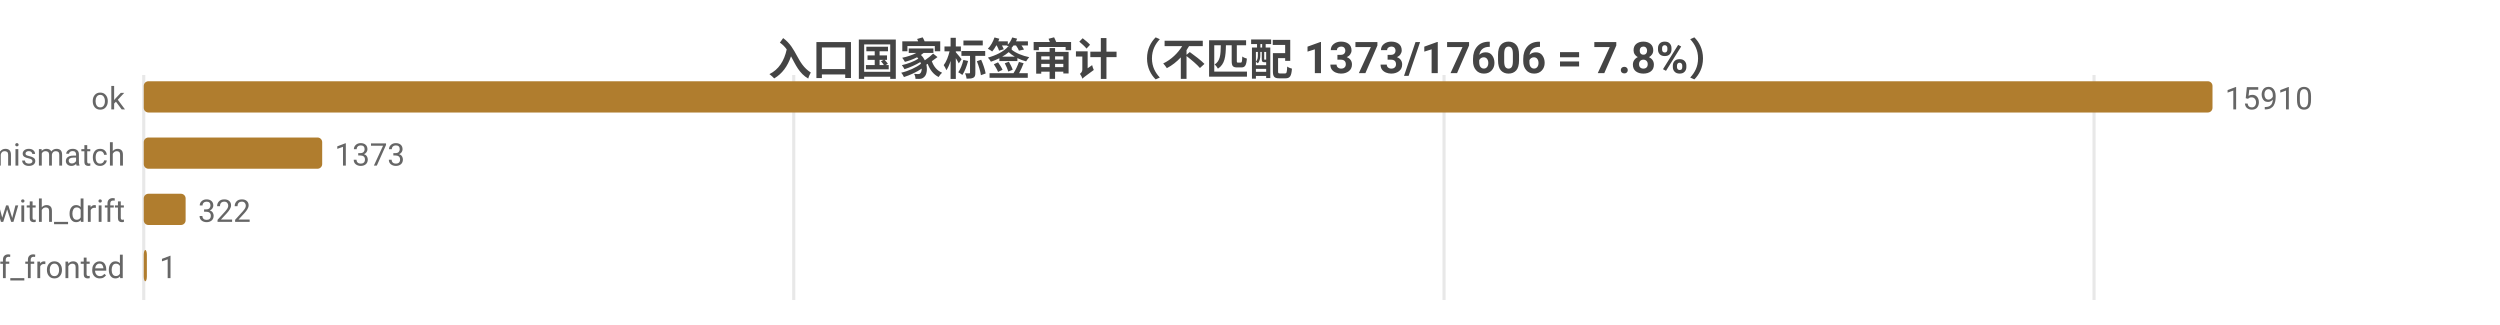
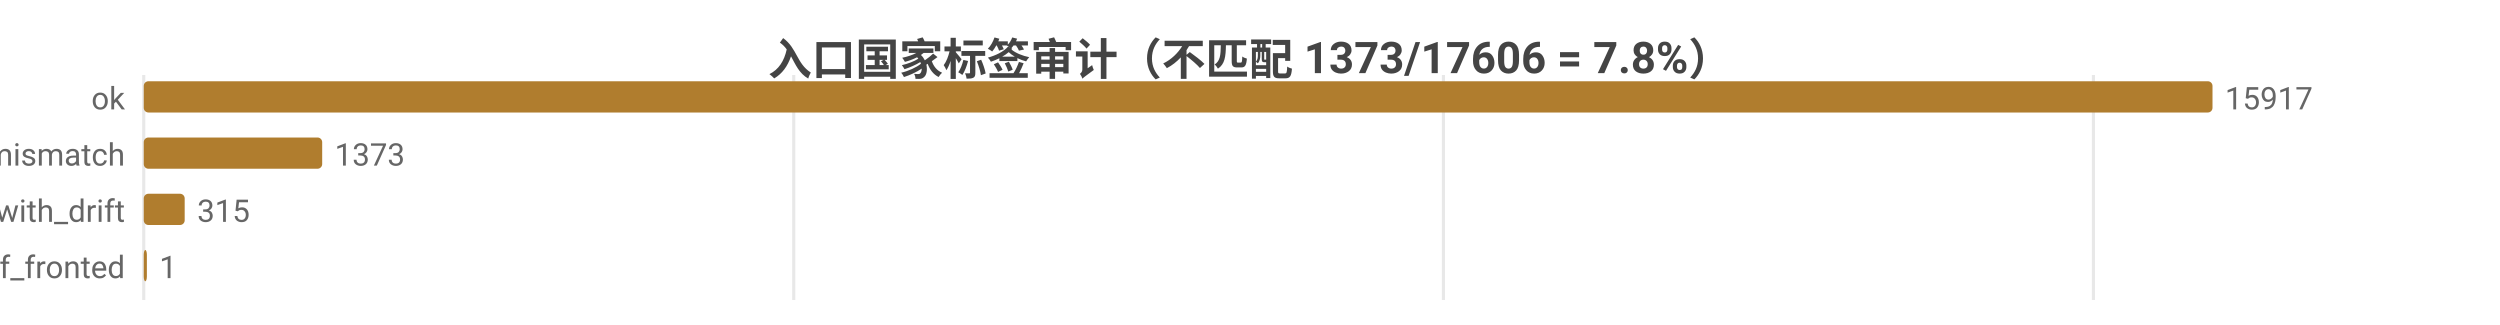
<svg xmlns="http://www.w3.org/2000/svg" width="800" height="104" viewBox="0 0 800 104">
  <rect width="800" height="104" fill="#ffffff" />
  <style>text{font-family:system-ui,-apple-system,'Segoe UI',Roboto,'PingFang SC','Microsoft YaHei','Noto Sans CJK SC',sans-serif}.g{stroke:#e8e8e8;stroke-width:1}.a{stroke:#999;stroke-width:1}.t{font-size:10px;fill:#666}.m{font-size:10px;text-anchor:middle;fill:#666}.e{font-size:10px;text-anchor:end;fill:#666}.l{font-size:11px;fill:#333}.tt{font-size:14px;font-weight:600;text-anchor:middle;fill:#444}.em{font-size:13px;text-anchor:middle;fill:#999}</style>
  <text class="tt" x="400.0" y="24">入口国家标签审计（不匹配 1373/17606 = 7.8%）</text>
  <line class="g" x1="46" y1="24" x2="46" y2="96" />
  <line class="g" x1="254.0" y1="24" x2="254.0" y2="96" />
-   <line class="g" x1="462.1" y1="24" x2="462.1" y2="96" />
-   <line class="g" x1="670.1" y1="24" x2="670.1" y2="96" />
+   <line class="g" x1="461.9" y1="24" x2="461.9" y2="96" />
+   <line class="g" x1="669.9" y1="24" x2="669.9" y2="96" />
  <text class="e" x="40" y="35">ok</text>
  <rect x="46" y="26" width="662" height="10" fill="#b07d2e" rx="1.5" />
-   <text class="t" x="712" y="35">15910</text>
+   <text class="t" x="712" y="35">15917</text>
  <text class="e" x="40" y="53">tag_mismatch</text>
  <rect x="46" y="44" width="57.1" height="10" fill="#b07d2e" rx="1.5" />
  <text class="t" x="107.1" y="53">1373</text>
  <text class="e" x="40" y="71">ok_with_drift</text>
-   <rect x="46" y="62" width="13.4" height="10" fill="#b07d2e" rx="1.5" />
-   <text class="t" x="63.4" y="71">322</text>
+   <rect x="46" y="62" width="13.1" height="10" fill="#b07d2e" rx="1.5" />
+   <text class="t" x="63.1" y="71">315</text>
  <text class="e" x="40" y="89">cf_fronted</text>
  <rect x="46" y="80" width="1" height="10" fill="#b07d2e" rx="1.5" />
  <text class="t" x="51" y="89">1</text>
</svg>
